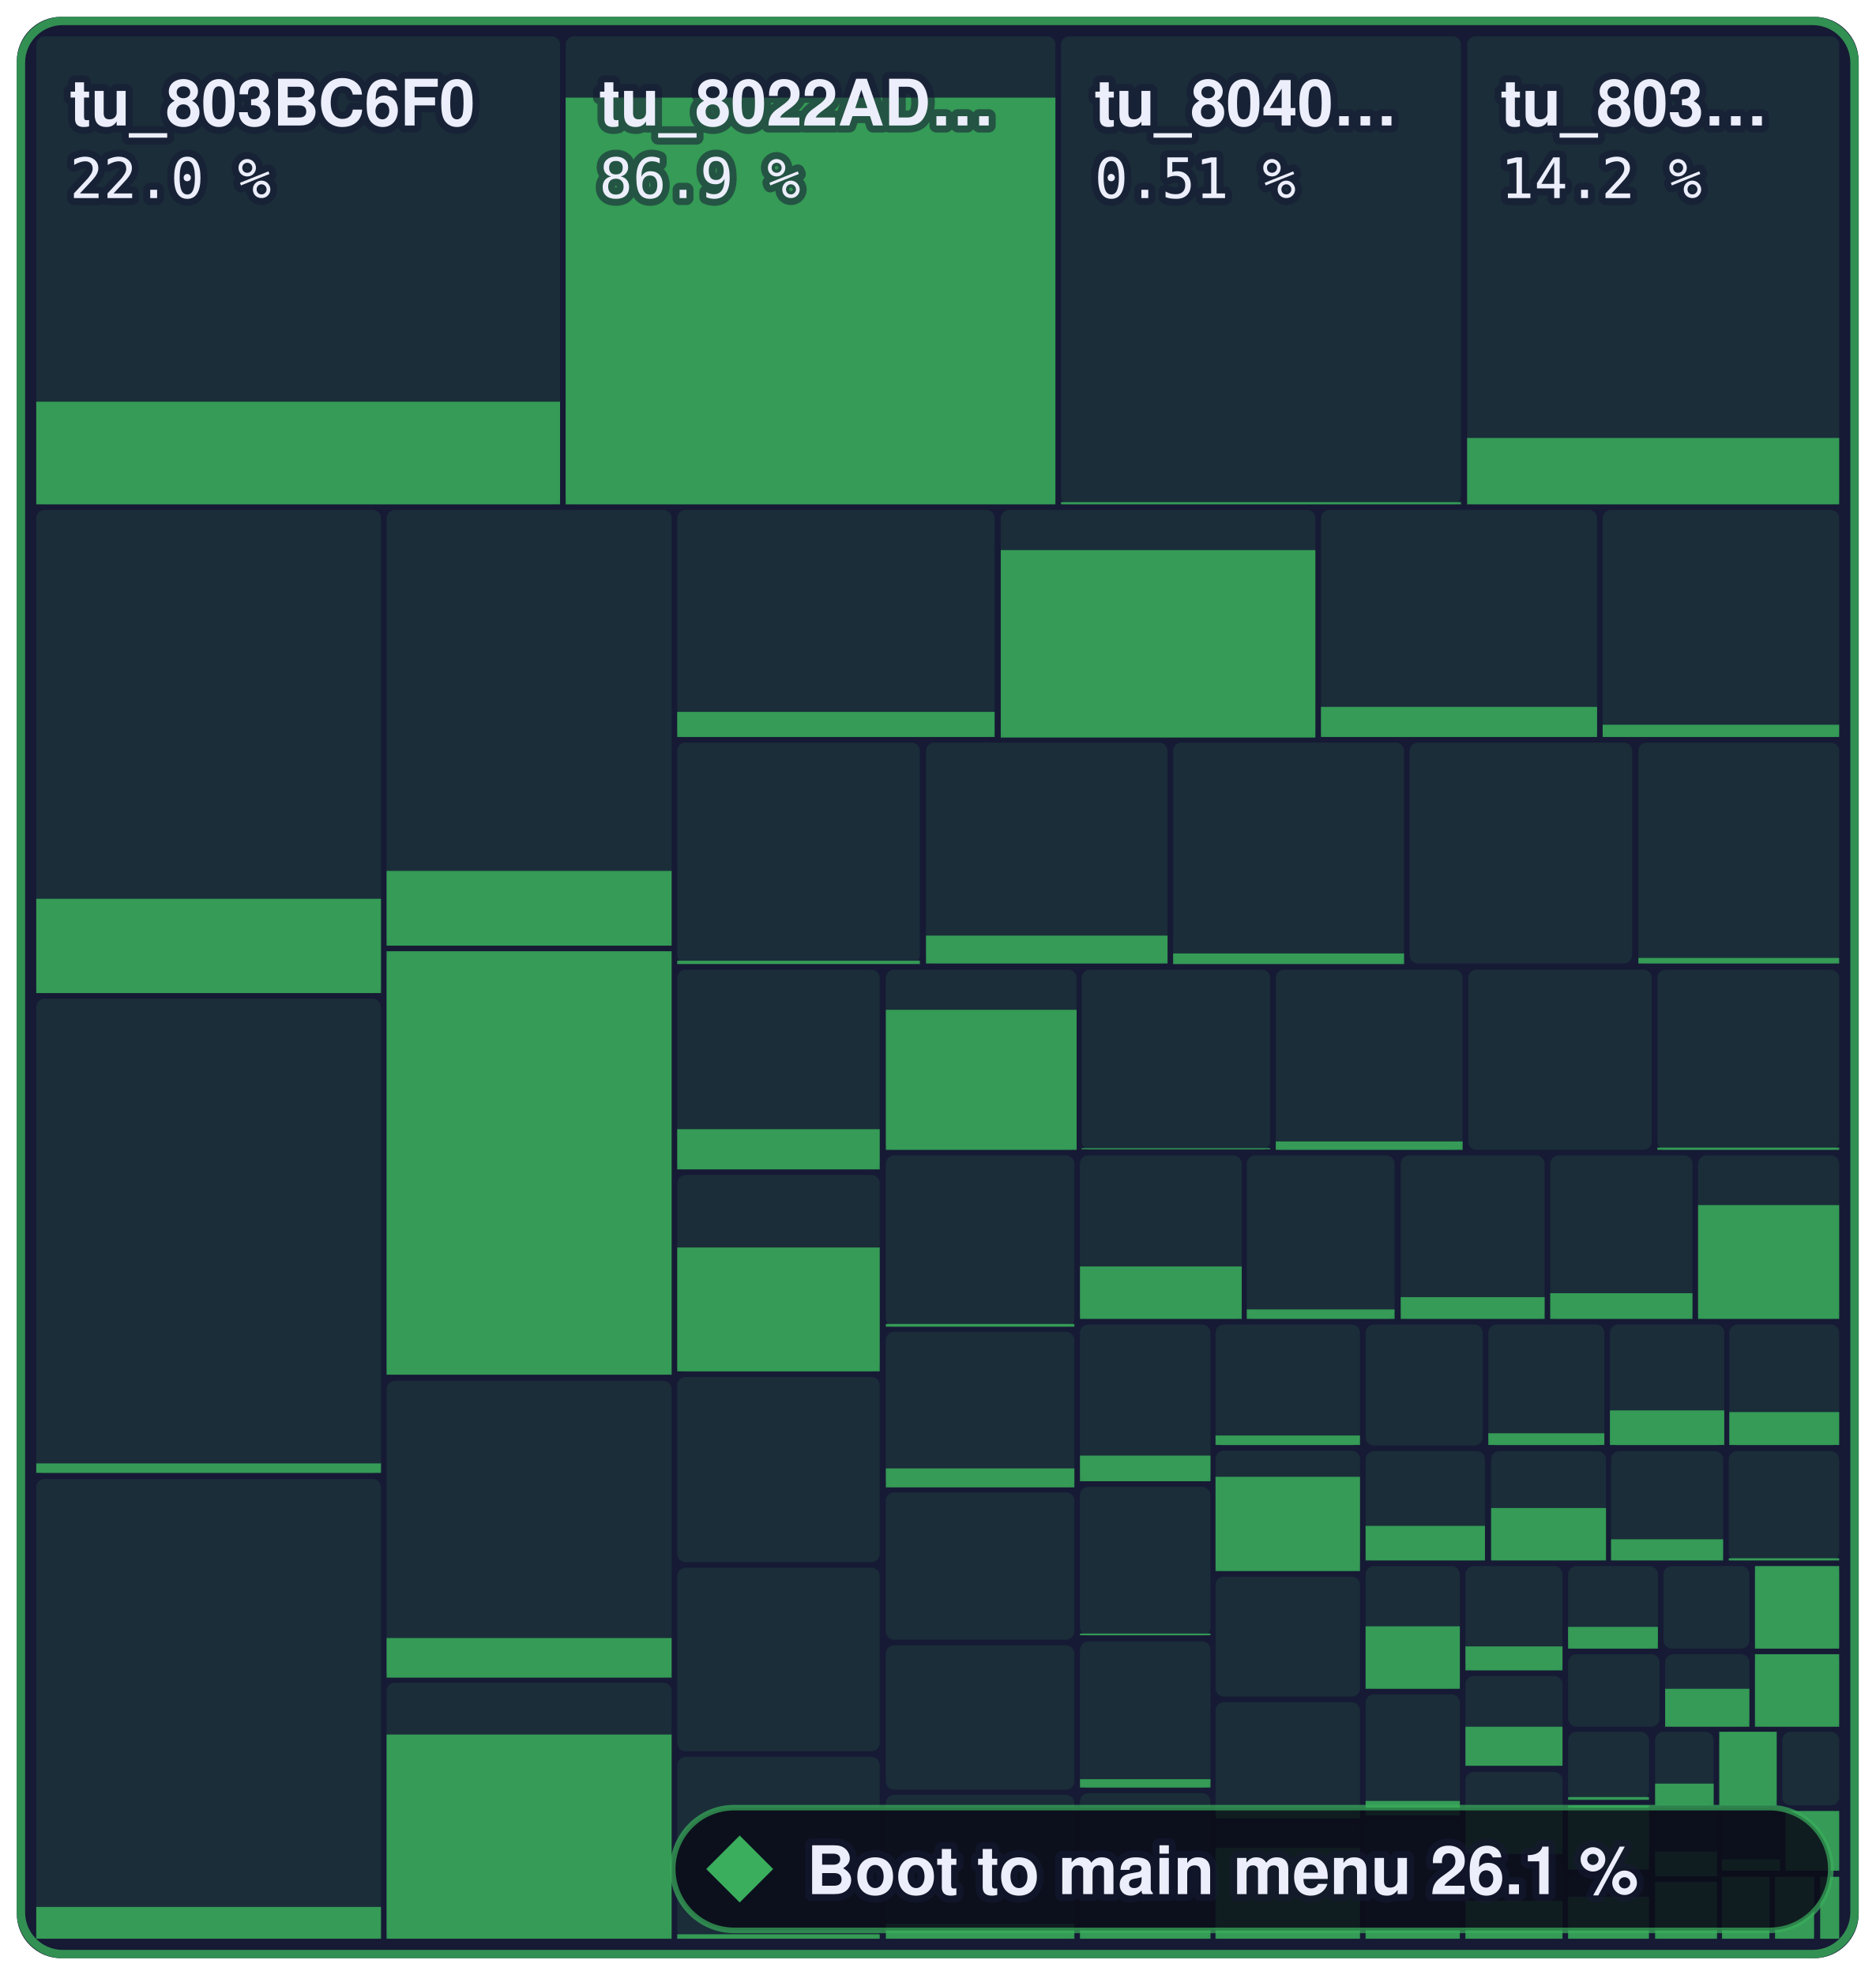
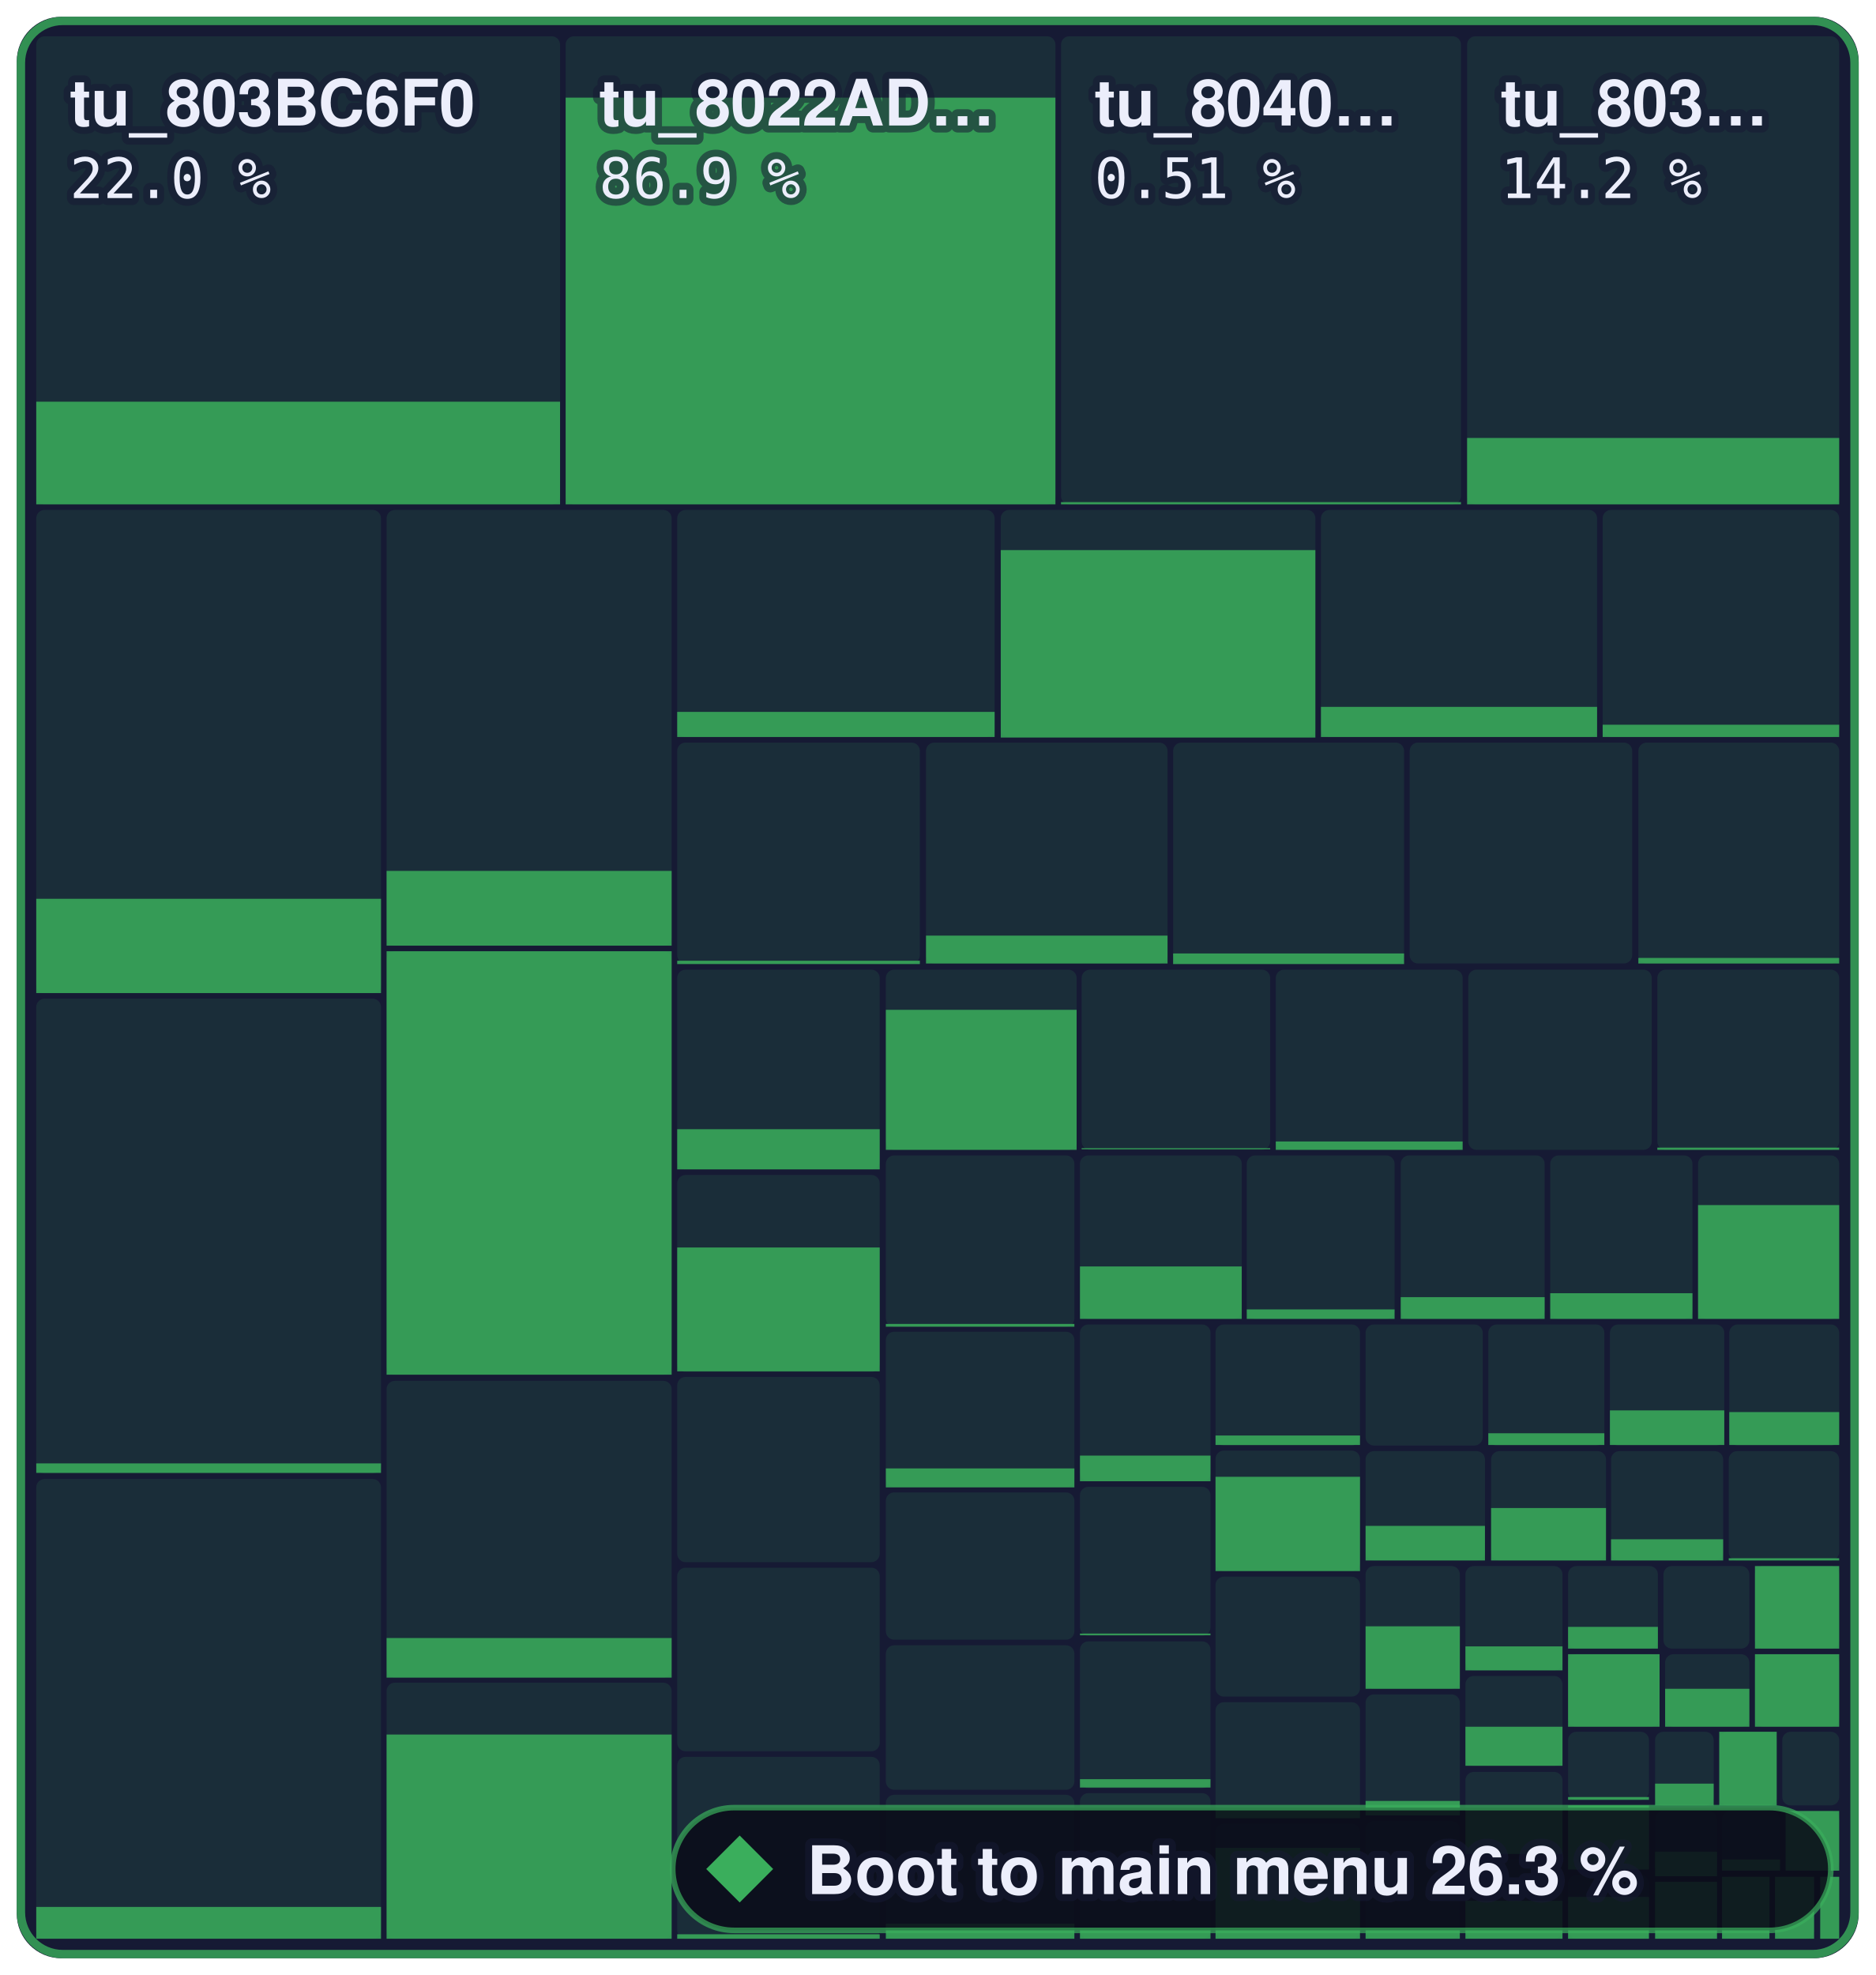
- <svg xmlns="http://www.w3.org/2000/svg" width="336.2" height="354" viewBox="0 0 336.2 354" role="img" aria-label="Boot to main menu: 26.1 % of 1,258,252 bytes of code matched, 1,597 of 2,394 functions">
+ <svg xmlns="http://www.w3.org/2000/svg" width="336.2" height="354" viewBox="0 0 336.2 354" role="img" aria-label="Boot to main menu: 26.3 % of 1,258,252 bytes of code matched, 1,602 of 2,394 functions">
  <style>text { font-family: -apple-system, BlinkMacSystemFont, 'Segoe UI', Helvetica, Arial, sans-serif; } .mono { font-family: ui-monospace, SFMono-Regular, 'SF Mono', Menlo, Consolas, monospace; } text { paint-order: stroke; stroke: #161a34; stroke-opacity: 0.55; stroke-width: 2.5px; stroke-linejoin: round; } .rise { transform-box: fill-box; transform-origin: 50% 100%; animation: rise 1.6s cubic-bezier(.2,.8,.2,1) .2s both; } @keyframes rise { from { transform: scaleY(0); } } @media (prefers-reduced-motion: reduce) { * { animation: none !important; } }</style>
  <rect x="3" y="3" width="330.2" height="348" rx="8" fill="#161a34" />
  <rect x="6.5" y="6.5" width="93.9" height="83.9" rx="1.5" fill="#3aae5c" fill-opacity="0.13" />
  <rect class="rise" x="6.5" y="72.0" width="93.9" height="18.4" fill="#3aae5c" fill-opacity="0.85" />
  <rect x="101.4" y="6.5" width="87.8" height="83.9" rx="1.5" fill="#3aae5c" fill-opacity="0.13" />
  <rect class="rise" x="101.4" y="17.5" width="87.8" height="72.9" fill="#3aae5c" fill-opacity="0.85" />
  <rect x="190.2" y="6.5" width="71.7" height="83.9" rx="1.5" fill="#3aae5c" fill-opacity="0.13" />
  <rect class="rise" x="190.2" y="90.0" width="71.7" height="0.4" fill="#3aae5c" fill-opacity="0.85" />
  <rect x="263.0" y="6.5" width="66.7" height="83.9" rx="1.5" fill="#3aae5c" fill-opacity="0.13" />
  <rect class="rise" x="263.0" y="78.5" width="66.7" height="11.9" fill="#3aae5c" fill-opacity="0.85" />
  <rect x="6.5" y="91.4" width="61.8" height="86.6" rx="1.5" fill="#3aae5c" fill-opacity="0.13" />
  <rect class="rise" x="6.5" y="161.1" width="61.8" height="16.9" fill="#3aae5c" fill-opacity="0.85" />
  <rect x="6.5" y="179.0" width="61.8" height="85.1" rx="1.5" fill="#3aae5c" fill-opacity="0.13" />
  <rect class="rise" x="6.5" y="262.3" width="61.8" height="1.7" fill="#3aae5c" fill-opacity="0.85" />
  <rect x="6.5" y="265.1" width="61.8" height="82.4" rx="1.5" fill="#3aae5c" fill-opacity="0.13" />
  <rect class="rise" x="6.5" y="341.8" width="61.8" height="5.7" fill="#3aae5c" fill-opacity="0.85" />
  <rect x="69.3" y="91.4" width="51.1" height="78.1" rx="1.5" fill="#3aae5c" fill-opacity="0.13" />
  <rect class="rise" x="69.3" y="156.1" width="51.1" height="13.4" fill="#3aae5c" fill-opacity="0.85" />
  <rect x="69.3" y="170.5" width="51.1" height="75.9" rx="1.5" fill="#3aae5c" fill-opacity="0.13" />
  <rect class="rise" x="69.3" y="170.5" width="51.1" height="75.9" fill="#3aae5c" fill-opacity="0.85" />
  <rect x="69.3" y="247.5" width="51.1" height="53.2" rx="1.5" fill="#3aae5c" fill-opacity="0.13" />
  <rect class="rise" x="69.3" y="293.6" width="51.1" height="7.1" fill="#3aae5c" fill-opacity="0.85" />
  <rect x="69.3" y="301.6" width="51.1" height="45.9" rx="1.5" fill="#3aae5c" fill-opacity="0.13" />
  <rect class="rise" x="69.3" y="310.9" width="51.1" height="36.6" fill="#3aae5c" fill-opacity="0.85" />
  <rect x="121.4" y="91.4" width="56.9" height="40.7" rx="1.5" fill="#3aae5c" fill-opacity="0.13" />
  <rect class="rise" x="121.4" y="127.6" width="56.9" height="4.5" fill="#3aae5c" fill-opacity="0.85" />
  <rect x="179.4" y="91.4" width="56.4" height="40.7" rx="1.5" fill="#3aae5c" fill-opacity="0.13" />
  <rect class="rise" x="179.4" y="98.6" width="56.4" height="33.6" fill="#3aae5c" fill-opacity="0.85" />
  <rect x="236.8" y="91.4" width="49.5" height="40.7" rx="1.5" fill="#3aae5c" fill-opacity="0.13" />
  <rect class="rise" x="236.8" y="126.7" width="49.5" height="5.4" fill="#3aae5c" fill-opacity="0.85" />
  <rect x="287.3" y="91.4" width="42.4" height="40.7" rx="1.5" fill="#3aae5c" fill-opacity="0.13" />
  <rect class="rise" x="287.3" y="129.9" width="42.4" height="2.2" fill="#3aae5c" fill-opacity="0.85" />
  <rect x="121.4" y="133.1" width="43.5" height="39.6" rx="1.5" fill="#3aae5c" fill-opacity="0.13" />
  <rect class="rise" x="121.4" y="172.2" width="43.5" height="0.6" fill="#3aae5c" fill-opacity="0.85" />
  <rect x="166.0" y="133.1" width="43.3" height="39.6" rx="1.5" fill="#3aae5c" fill-opacity="0.13" />
  <rect class="rise" x="166.0" y="167.7" width="43.3" height="5.0" fill="#3aae5c" fill-opacity="0.85" />
  <rect x="210.3" y="133.1" width="41.4" height="39.6" rx="1.5" fill="#3aae5c" fill-opacity="0.13" />
  <rect class="rise" x="210.3" y="170.9" width="41.4" height="1.9" fill="#3aae5c" fill-opacity="0.85" />
  <rect x="252.7" y="133.1" width="39.9" height="39.6" rx="1.5" fill="#3aae5c" fill-opacity="0.13" />
  <rect x="293.7" y="133.1" width="36.0" height="39.6" rx="1.5" fill="#3aae5c" fill-opacity="0.13" />
  <rect class="rise" x="293.7" y="171.7" width="36.0" height="1.0" fill="#3aae5c" fill-opacity="0.85" />
  <rect x="121.4" y="173.8" width="36.3" height="35.8" rx="1.5" fill="#3aae5c" fill-opacity="0.13" />
  <rect class="rise" x="121.4" y="202.4" width="36.3" height="7.2" fill="#3aae5c" fill-opacity="0.85" />
  <rect x="121.4" y="210.6" width="36.3" height="35.3" rx="1.5" fill="#3aae5c" fill-opacity="0.13" />
  <rect class="rise" x="121.4" y="223.6" width="36.3" height="22.2" fill="#3aae5c" fill-opacity="0.85" />
  <rect x="121.4" y="246.8" width="36.3" height="33.2" rx="1.5" fill="#3aae5c" fill-opacity="0.13" />
  <rect x="121.4" y="281.0" width="36.3" height="32.9" rx="1.5" fill="#3aae5c" fill-opacity="0.13" />
  <rect x="121.4" y="314.9" width="36.3" height="32.6" rx="1.5" fill="#3aae5c" fill-opacity="0.13" />
  <rect class="rise" x="121.4" y="346.7" width="36.3" height="0.8" fill="#3aae5c" fill-opacity="0.85" />
  <rect x="158.8" y="173.8" width="34.2" height="32.3" rx="1.5" fill="#3aae5c" fill-opacity="0.13" />
  <rect class="rise" x="158.8" y="181.0" width="34.2" height="25.1" fill="#3aae5c" fill-opacity="0.85" />
  <rect x="193.9" y="173.8" width="33.8" height="32.3" rx="1.5" fill="#3aae5c" fill-opacity="0.13" />
  <rect class="rise" x="193.9" y="205.8" width="33.8" height="0.2" fill="#3aae5c" fill-opacity="0.85" />
  <rect x="228.7" y="173.8" width="33.5" height="32.3" rx="1.5" fill="#3aae5c" fill-opacity="0.13" />
  <rect class="rise" x="228.7" y="204.6" width="33.5" height="1.5" fill="#3aae5c" fill-opacity="0.85" />
  <rect x="263.2" y="173.8" width="32.9" height="32.3" rx="1.5" fill="#3aae5c" fill-opacity="0.13" />
  <rect x="297.1" y="173.8" width="32.6" height="32.3" rx="1.5" fill="#3aae5c" fill-opacity="0.13" />
  <rect class="rise" x="297.1" y="205.7" width="32.6" height="0.4" fill="#3aae5c" fill-opacity="0.85" />
  <rect x="158.8" y="207.1" width="33.8" height="30.7" rx="1.5" fill="#3aae5c" fill-opacity="0.13" />
  <rect class="rise" x="158.8" y="237.3" width="33.8" height="0.5" fill="#3aae5c" fill-opacity="0.85" />
  <rect x="158.8" y="238.7" width="33.8" height="27.8" rx="1.5" fill="#3aae5c" fill-opacity="0.13" />
  <rect class="rise" x="158.8" y="263.2" width="33.8" height="3.4" fill="#3aae5c" fill-opacity="0.85" />
  <rect x="158.8" y="267.5" width="33.8" height="26.4" rx="1.5" fill="#3aae5c" fill-opacity="0.13" />
  <rect x="158.8" y="294.9" width="33.8" height="25.9" rx="1.5" fill="#3aae5c" fill-opacity="0.13" />
  <rect x="158.8" y="321.7" width="33.8" height="25.8" rx="1.5" fill="#3aae5c" fill-opacity="0.13" />
  <rect class="rise" x="158.8" y="344.8" width="33.8" height="2.7" fill="#3aae5c" fill-opacity="0.85" />
  <rect x="193.6" y="207.1" width="29.0" height="29.3" rx="1.5" fill="#3aae5c" fill-opacity="0.13" />
  <rect class="rise" x="193.6" y="227.0" width="29.0" height="9.4" fill="#3aae5c" fill-opacity="0.85" />
  <rect x="223.5" y="207.1" width="26.5" height="29.3" rx="1.5" fill="#3aae5c" fill-opacity="0.13" />
  <rect class="rise" x="223.5" y="234.7" width="26.5" height="1.7" fill="#3aae5c" fill-opacity="0.85" />
  <rect x="251.1" y="207.1" width="25.8" height="29.3" rx="1.5" fill="#3aae5c" fill-opacity="0.13" />
  <rect class="rise" x="251.1" y="232.5" width="25.8" height="3.9" fill="#3aae5c" fill-opacity="0.85" />
  <rect x="277.9" y="207.1" width="25.5" height="29.3" rx="1.5" fill="#3aae5c" fill-opacity="0.13" />
  <rect class="rise" x="277.9" y="231.8" width="25.5" height="4.6" fill="#3aae5c" fill-opacity="0.85" />
  <rect x="304.4" y="207.1" width="25.3" height="29.3" rx="1.5" fill="#3aae5c" fill-opacity="0.13" />
  <rect class="rise" x="304.4" y="216.0" width="25.3" height="20.4" fill="#3aae5c" fill-opacity="0.85" />
  <rect x="193.6" y="237.4" width="23.4" height="28.1" rx="1.5" fill="#3aae5c" fill-opacity="0.13" />
  <rect class="rise" x="193.6" y="260.9" width="23.4" height="4.6" fill="#3aae5c" fill-opacity="0.85" />
  <rect x="193.6" y="266.5" width="23.4" height="26.7" rx="1.5" fill="#3aae5c" fill-opacity="0.13" />
  <rect class="rise" x="193.6" y="292.8" width="23.4" height="0.3" fill="#3aae5c" fill-opacity="0.85" />
  <rect x="193.6" y="294.2" width="23.4" height="26.3" rx="1.5" fill="#3aae5c" fill-opacity="0.13" />
  <rect class="rise" x="193.6" y="318.9" width="23.4" height="1.5" fill="#3aae5c" fill-opacity="0.85" />
  <rect x="193.6" y="321.4" width="23.4" height="26.1" rx="1.5" fill="#3aae5c" fill-opacity="0.13" />
  <rect class="rise" x="193.6" y="345.6" width="23.4" height="1.9" fill="#3aae5c" fill-opacity="0.85" />
  <rect x="217.9" y="237.4" width="25.9" height="21.7" rx="1.5" fill="#3aae5c" fill-opacity="0.13" />
  <rect class="rise" x="217.9" y="257.3" width="25.9" height="1.7" fill="#3aae5c" fill-opacity="0.85" />
  <rect x="217.9" y="260.0" width="25.9" height="21.6" rx="1.5" fill="#3aae5c" fill-opacity="0.13" />
  <rect class="rise" x="217.9" y="264.7" width="25.9" height="16.9" fill="#3aae5c" fill-opacity="0.85" />
  <rect x="217.9" y="282.6" width="25.9" height="21.5" rx="1.5" fill="#3aae5c" fill-opacity="0.13" />
  <rect x="217.9" y="305.1" width="25.9" height="20.8" rx="1.5" fill="#3aae5c" fill-opacity="0.13" />
  <rect class="rise" x="217.9" y="324.2" width="25.9" height="1.7" fill="#3aae5c" fill-opacity="0.85" />
  <rect x="217.9" y="326.9" width="25.9" height="20.6" rx="1.5" fill="#3aae5c" fill-opacity="0.13" />
  <rect class="rise" x="217.9" y="331.2" width="25.9" height="16.3" fill="#3aae5c" fill-opacity="0.85" />
  <rect x="244.8" y="237.4" width="21.0" height="21.7" rx="1.5" fill="#3aae5c" fill-opacity="0.13" />
  <rect x="266.8" y="237.4" width="20.8" height="21.7" rx="1.5" fill="#3aae5c" fill-opacity="0.13" />
  <rect class="rise" x="266.8" y="256.9" width="20.8" height="2.1" fill="#3aae5c" fill-opacity="0.85" />
  <rect x="288.6" y="237.4" width="20.5" height="21.7" rx="1.5" fill="#3aae5c" fill-opacity="0.13" />
  <rect class="rise" x="288.6" y="252.8" width="20.5" height="6.2" fill="#3aae5c" fill-opacity="0.85" />
  <rect x="310.0" y="237.4" width="19.7" height="21.7" rx="1.5" fill="#3aae5c" fill-opacity="0.13" />
  <rect class="rise" x="310.0" y="253.1" width="19.7" height="5.9" fill="#3aae5c" fill-opacity="0.85" />
  <rect x="244.8" y="260.1" width="21.4" height="19.6" rx="1.5" fill="#3aae5c" fill-opacity="0.13" />
  <rect class="rise" x="244.8" y="273.5" width="21.4" height="6.2" fill="#3aae5c" fill-opacity="0.85" />
  <rect x="267.3" y="260.1" width="20.6" height="19.6" rx="1.5" fill="#3aae5c" fill-opacity="0.13" />
  <rect class="rise" x="267.3" y="270.3" width="20.6" height="9.4" fill="#3aae5c" fill-opacity="0.85" />
  <rect x="288.8" y="260.1" width="20.1" height="19.6" rx="1.5" fill="#3aae5c" fill-opacity="0.13" />
  <rect class="rise" x="288.8" y="275.9" width="20.1" height="3.8" fill="#3aae5c" fill-opacity="0.85" />
  <rect x="309.9" y="260.1" width="19.8" height="19.6" rx="1.5" fill="#3aae5c" fill-opacity="0.13" />
  <rect class="rise" x="309.9" y="279.3" width="19.8" height="0.4" fill="#3aae5c" fill-opacity="0.85" />
  <rect x="244.8" y="280.7" width="16.9" height="22.0" rx="1.5" fill="#3aae5c" fill-opacity="0.13" />
  <rect class="rise" x="244.8" y="291.5" width="16.9" height="11.2" fill="#3aae5c" fill-opacity="0.85" />
  <rect x="244.8" y="303.7" width="16.9" height="21.6" rx="1.5" fill="#3aae5c" fill-opacity="0.13" />
  <rect class="rise" x="244.8" y="322.8" width="16.9" height="2.6" fill="#3aae5c" fill-opacity="0.85" />
  <rect x="244.8" y="326.4" width="16.9" height="21.1" rx="1.5" fill="#3aae5c" fill-opacity="0.13" />
  <rect class="rise" x="244.8" y="345.9" width="16.9" height="1.6" fill="#3aae5c" fill-opacity="0.85" />
  <rect x="262.7" y="280.7" width="17.4" height="18.7" rx="1.5" fill="#3aae5c" fill-opacity="0.13" />
  <rect class="rise" x="262.7" y="295.1" width="17.4" height="4.3" fill="#3aae5c" fill-opacity="0.85" />
  <rect x="262.7" y="300.4" width="17.4" height="16.1" rx="1.5" fill="#3aae5c" fill-opacity="0.13" />
  <rect class="rise" x="262.7" y="309.5" width="17.4" height="7.0" fill="#3aae5c" fill-opacity="0.85" />
  <rect x="262.7" y="317.6" width="17.4" height="14.7" rx="1.5" fill="#3aae5c" fill-opacity="0.13" />
  <rect class="rise" x="262.7" y="324.3" width="17.4" height="8.0" fill="#3aae5c" fill-opacity="0.85" />
  <rect x="262.7" y="333.3" width="17.4" height="14.2" rx="1.5" fill="#3aae5c" fill-opacity="0.13" />
  <rect class="rise" x="262.7" y="340.7" width="17.4" height="6.8" fill="#3aae5c" fill-opacity="0.85" />
  <rect x="281.1" y="280.7" width="16.1" height="14.8" rx="1.5" fill="#3aae5c" fill-opacity="0.13" />
  <rect class="rise" x="281.1" y="291.6" width="16.1" height="3.9" fill="#3aae5c" fill-opacity="0.85" />
  <rect x="298.2" y="280.7" width="15.4" height="14.8" rx="1.5" fill="#3aae5c" fill-opacity="0.13" />
  <rect x="314.6" y="280.7" width="15.1" height="14.8" rx="1.5" fill="#3aae5c" fill-opacity="0.13" />
  <rect class="rise" x="314.6" y="280.7" width="15.1" height="14.8" fill="#3aae5c" fill-opacity="0.85" />
  <rect x="281.1" y="296.5" width="16.4" height="13.0" rx="1.5" fill="#3aae5c" fill-opacity="0.13" />
+   <rect class="rise" x="281.1" y="296.5" width="16.4" height="13.0" fill="#3aae5c" fill-opacity="0.85" />
  <rect x="298.5" y="296.5" width="15.1" height="13.0" rx="1.5" fill="#3aae5c" fill-opacity="0.13" />
  <rect class="rise" x="298.5" y="302.7" width="15.1" height="6.8" fill="#3aae5c" fill-opacity="0.85" />
  <rect x="314.6" y="296.5" width="15.1" height="13.0" rx="1.5" fill="#3aae5c" fill-opacity="0.13" />
  <rect class="rise" x="314.6" y="296.5" width="15.1" height="13.0" fill="#3aae5c" fill-opacity="0.85" />
  <rect x="281.1" y="310.4" width="14.5" height="12.2" rx="1.5" fill="#3aae5c" fill-opacity="0.13" />
  <rect class="rise" x="281.1" y="322.1" width="14.5" height="0.5" fill="#3aae5c" fill-opacity="0.85" />
  <rect x="281.1" y="323.6" width="14.5" height="11.5" rx="1.5" fill="#3aae5c" fill-opacity="0.13" />
  <rect class="rise" x="281.1" y="323.6" width="14.5" height="11.5" fill="#3aae5c" fill-opacity="0.85" />
  <rect x="281.1" y="336.1" width="14.5" height="11.4" rx="1.5" fill="#3aae5c" fill-opacity="0.13" />
  <rect class="rise" x="281.1" y="340.0" width="14.5" height="7.5" fill="#3aae5c" fill-opacity="0.85" />
  <rect x="296.7" y="310.4" width="10.5" height="13.2" rx="1.5" fill="#3aae5c" fill-opacity="0.13" />
  <rect class="rise" x="296.7" y="319.7" width="10.5" height="3.9" fill="#3aae5c" fill-opacity="0.85" />
  <rect x="308.2" y="310.4" width="10.3" height="13.2" rx="1.5" fill="#3aae5c" fill-opacity="0.13" />
  <rect class="rise" x="308.2" y="310.4" width="10.3" height="13.2" fill="#3aae5c" fill-opacity="0.85" />
  <rect x="319.5" y="310.4" width="10.2" height="13.2" rx="1.5" fill="#3aae5c" fill-opacity="0.13" />
  <rect x="296.7" y="324.6" width="11.1" height="11.7" rx="1.5" fill="#3aae5c" fill-opacity="0.13" />
  <rect class="rise" x="296.7" y="331.9" width="11.1" height="4.4" fill="#3aae5c" fill-opacity="0.85" />
  <rect x="296.7" y="337.3" width="11.1" height="10.2" rx="1.5" fill="#3aae5c" fill-opacity="0.13" />
  <rect class="rise" x="296.7" y="337.3" width="11.1" height="10.2" fill="#3aae5c" fill-opacity="0.85" />
  <rect x="308.7" y="324.6" width="10.4" height="10.7" rx="1.5" fill="#3aae5c" fill-opacity="0.13" />
  <rect class="rise" x="308.7" y="333.3" width="10.4" height="2.0" fill="#3aae5c" fill-opacity="0.85" />
  <rect x="320.1" y="324.6" width="9.6" height="10.7" rx="1.5" fill="#3aae5c" fill-opacity="0.13" />
  <rect class="rise" x="320.1" y="324.6" width="9.6" height="10.7" fill="#3aae5c" fill-opacity="0.85" />
  <rect x="308.7" y="336.4" width="8.5" height="11.1" rx="1.5" fill="#3aae5c" fill-opacity="0.13" />
  <rect class="rise" x="308.7" y="336.4" width="8.5" height="11.1" fill="#3aae5c" fill-opacity="0.85" />
  <rect x="318.2" y="336.4" width="7.0" height="11.1" rx="1.5" fill="#3aae5c" fill-opacity="0.13" />
  <rect class="rise" x="318.2" y="336.4" width="7.0" height="11.1" fill="#3aae5c" fill-opacity="0.85" />
  <rect x="326.3" y="336.4" width="3.4" height="11.1" rx="0" fill="#3aae5c" fill-opacity="0.13" />
  <rect class="rise" x="326.3" y="336.4" width="3.4" height="11.1" fill="#3aae5c" fill-opacity="0.85" />
  <rect x="3.75" y="3.75" width="328.7" height="346.5" rx="7.5" fill="none" stroke="#3aae5c" stroke-opacity="0.8" stroke-width="1.5" />
  <text x="12.5" y="22.5" font-size="11.5" font-weight="600" fill="#eceefb">tu_803BC6F0</text>
  <text x="12.5" y="35.5" class="mono" font-size="10" fill="#eceefb">22.0 %</text>
  <text x="107.4" y="22.5" font-size="11.5" font-weight="600" fill="#eceefb">tu_8022AD…</text>
  <text x="107.4" y="35.5" class="mono" font-size="10" fill="#eceefb">86.9 %</text>
  <text x="196.2" y="22.5" font-size="11.5" font-weight="600" fill="#eceefb">tu_8040…</text>
  <text x="196.2" y="35.5" class="mono" font-size="10" fill="#eceefb">0.51 %</text>
  <text x="269.0" y="22.5" font-size="11.5" font-weight="600" fill="#eceefb">tu_803…</text>
  <text x="269.0" y="35.5" class="mono" font-size="10" fill="#eceefb">14.2 %</text>
  <rect x="120.6" y="324" width="207.6" height="22" rx="11" fill="#0b0d1a" fill-opacity="0.88" stroke="#3aae5c" stroke-opacity="0.7" />
  <path d="M132.6 329L138.6 335L132.6 341L126.6 335Z" fill="#3aae5c" />
-   <text x="144.6" y="339.5" font-size="12" font-weight="700" fill="#eceefb">Boot to main menu 26.1 %</text>
+   <text x="144.6" y="339.5" font-size="12" font-weight="700" fill="#eceefb">Boot to main menu 26.3 %</text>
</svg>
